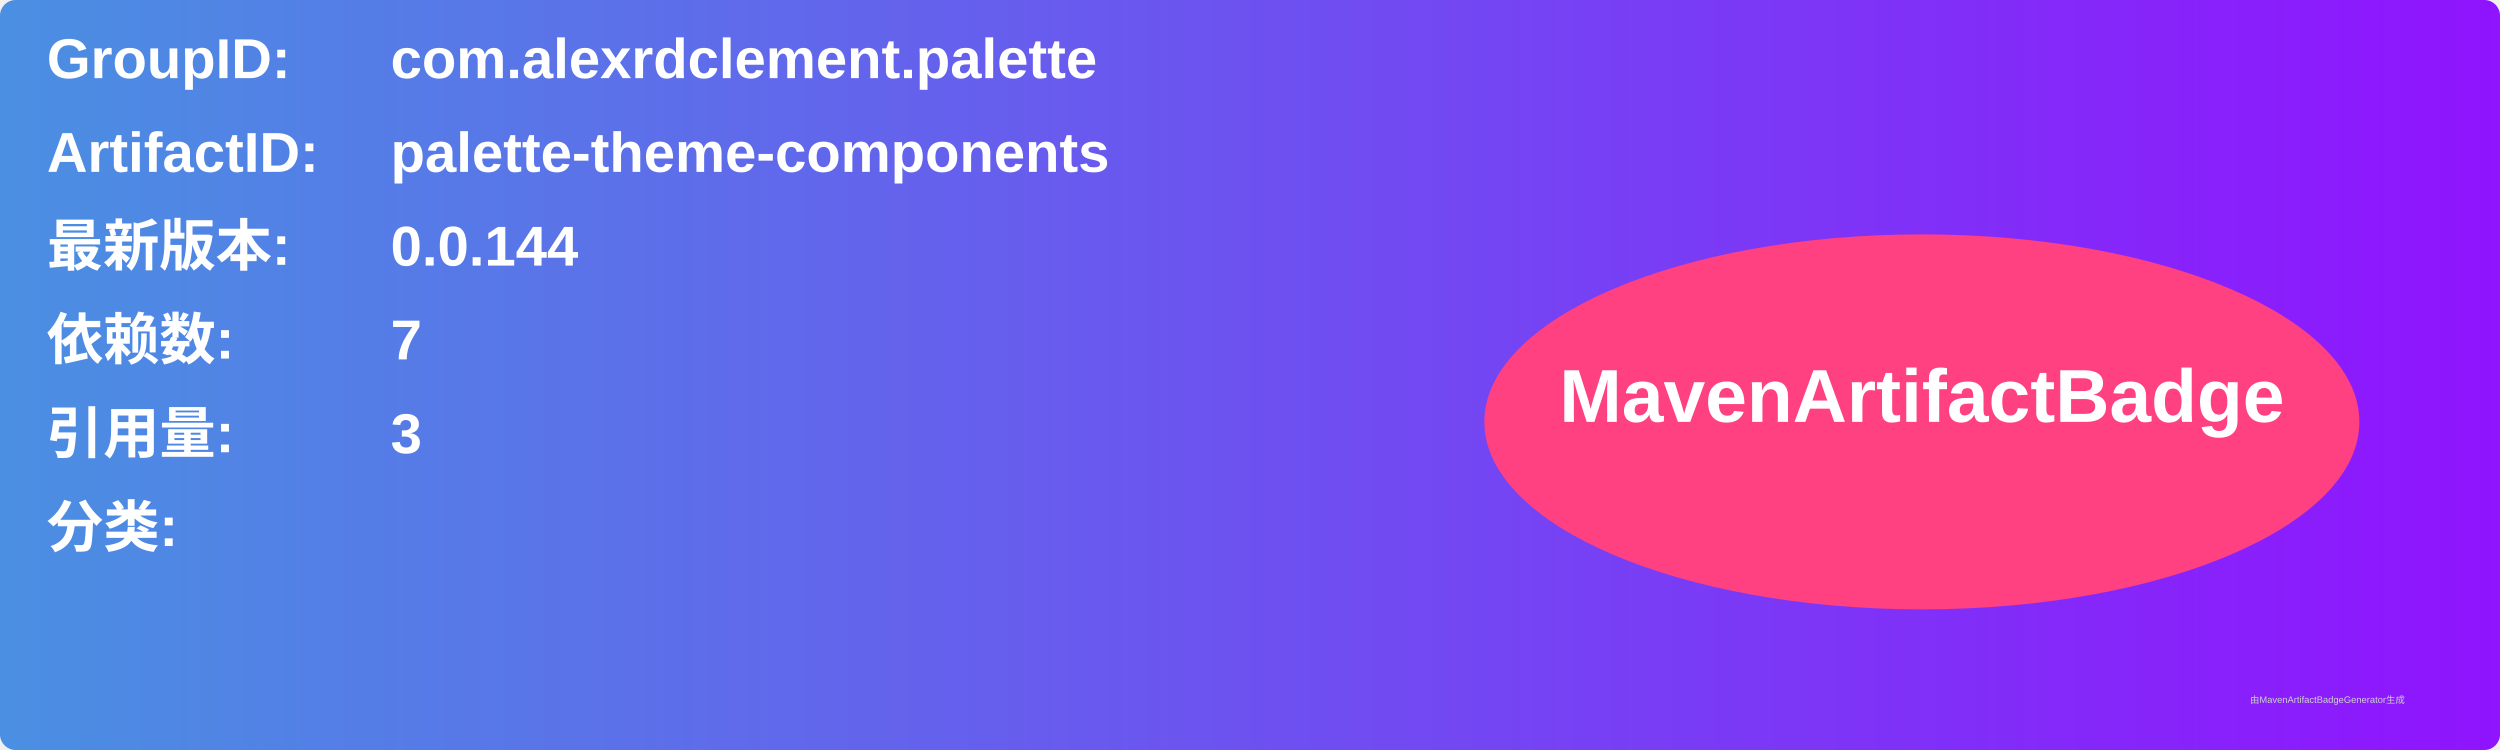
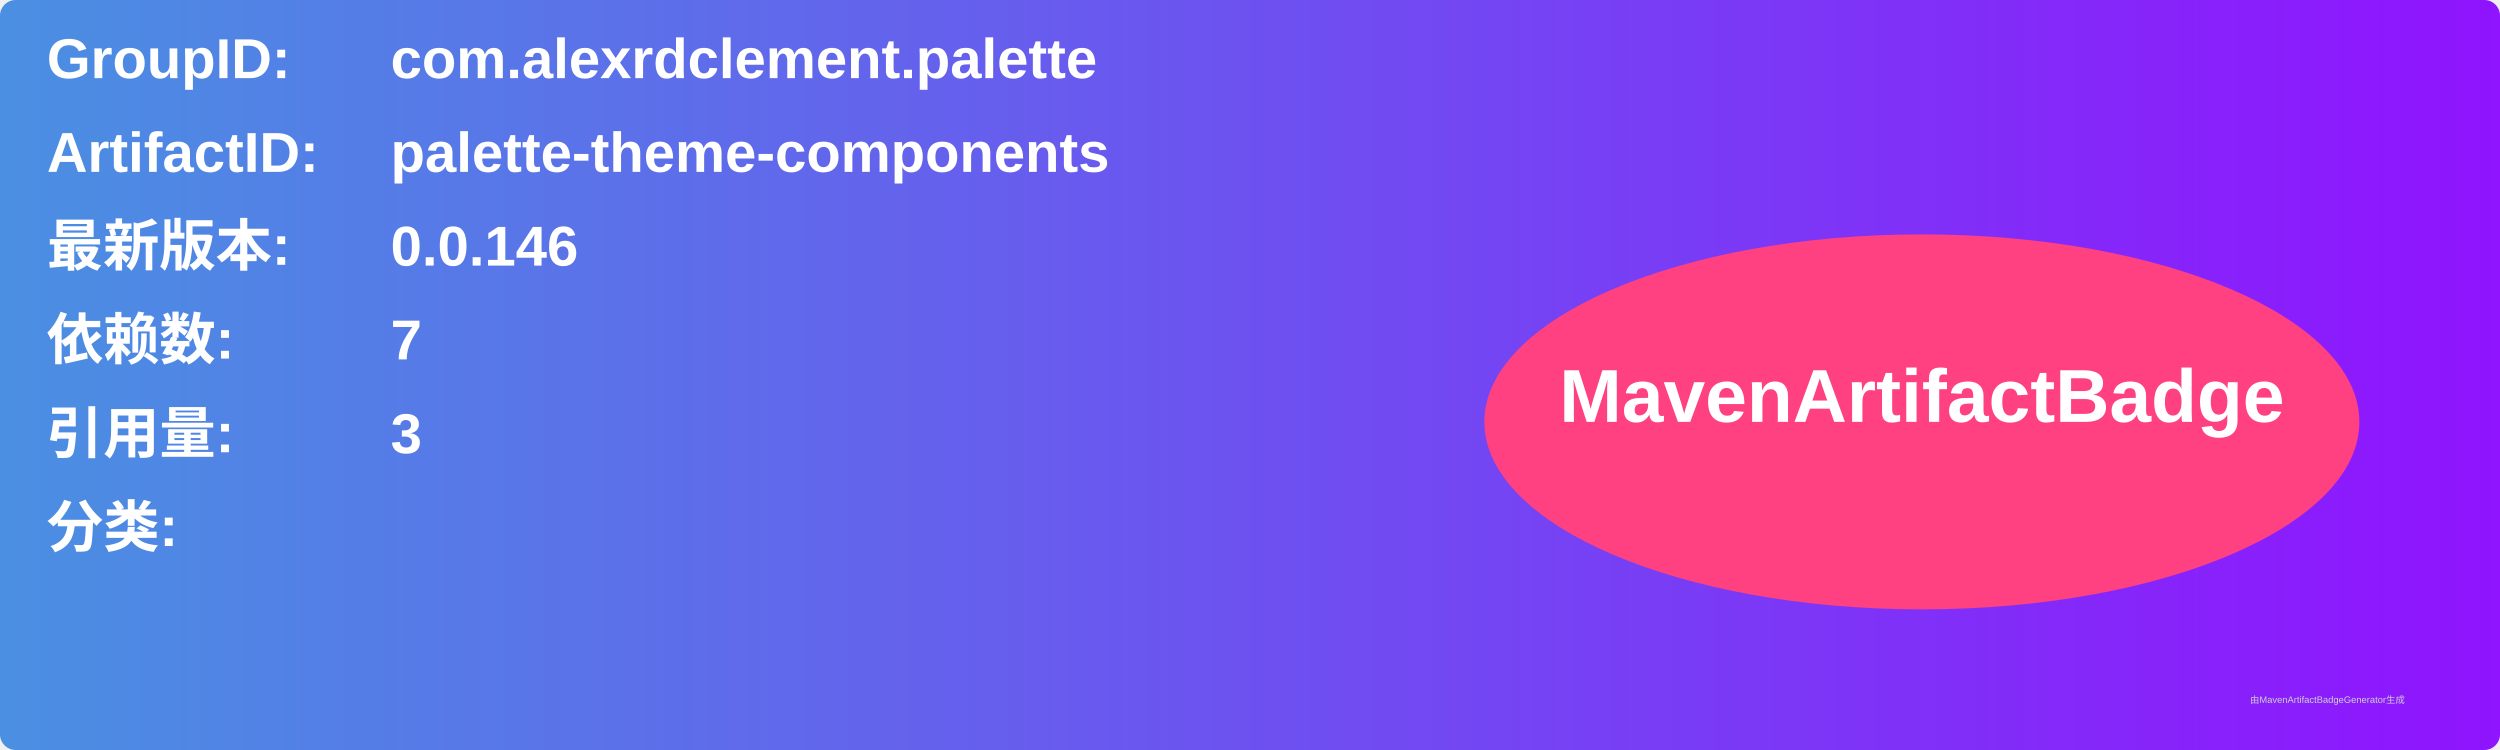
<svg xmlns="http://www.w3.org/2000/svg" width="800" height="240" viewBox="0 0 800 240">
  <linearGradient id="grad" x1="0%" y1="0%" x2="100%" y2="0%">
    <stop offset="0%" stop-color="#4a90e2" />
    <stop offset="100%" stop-color="#9013fe" />
  </linearGradient>
  <rect width="100%" height="100%" rx="5" ry="5" fill="url(#grad)" />
  <g transform="translate(15, 15)">
    <text x="0" y="10" font-family="Arial" font-size="18" fill="white" font-weight="bold" width="260">GroupID:</text>
    <text x="110" y="10" font-family="Arial" font-size="18" fill="white" font-weight="bold" width="460">com.alexrdclement.palette</text>
    <text x="0" y="40" font-family="Arial" font-size="18" fill="white" font-weight="bold" width="260">ArtifactID:</text>
    <text x="110" y="40" font-family="Arial" font-size="18" fill="white" font-weight="bold" width="460">palette-theme-components</text>
    <text x="0" y="70" font-family="Arial" font-size="18" fill="white" font-weight="bold">最新版本:</text>
    <text x="110" y="70" font-family="Arial" font-size="18" fill="white" font-weight="bold">
-       <tspan font-weight="bold">0.0.144</tspan>
+       <tspan font-weight="bold">0.0.146</tspan>
    </text>
    <text x="0" y="100" font-family="Arial" font-size="18" fill="white" font-weight="bold">依赖数: </text>
    <text x="110" y="100" font-family="Arial" font-size="18" fill="white">
      <tspan font-weight="bold">7</tspan>
    </text>
    <text x="0" y="130" font-family="Arial" font-size="18" fill="white" font-weight="bold">引用量: </text>
    <text x="110" y="130" font-family="Arial" font-size="18" fill="white">
      <tspan font-weight="bold">3</tspan>
    </text>
    <text x="0" y="160" font-family="Arial" font-size="18" fill="white" font-weight="bold">分类:</text>
    <text x="10" y="190" font-family="Arial" font-size="10" fill="white">
      <tspan font-weight="bold" />
    </text>
    <ellipse cx="600" cy="120" rx="140" ry="60" fill="#ff4081" />
    <text x="600" y="120" text-anchor="middle" font-family="Arial" font-size="24" fill="white" font-weight="bold">MavenArtifactBadge</text>
  </g>
  <text x="720" y="225" font-family="Arial" font-size="3" fill="#d0d0d0">由MavenArtifactBadgeGenerator生成</text>
</svg>
